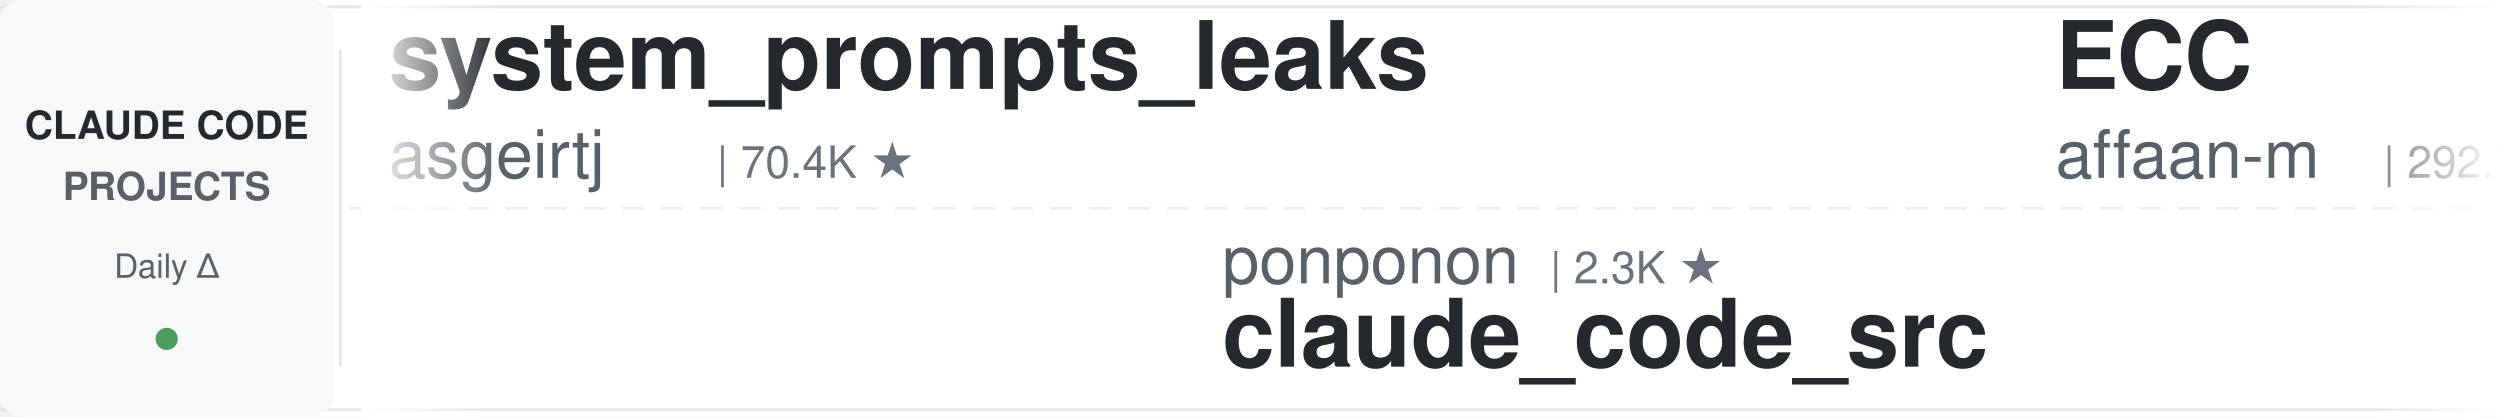
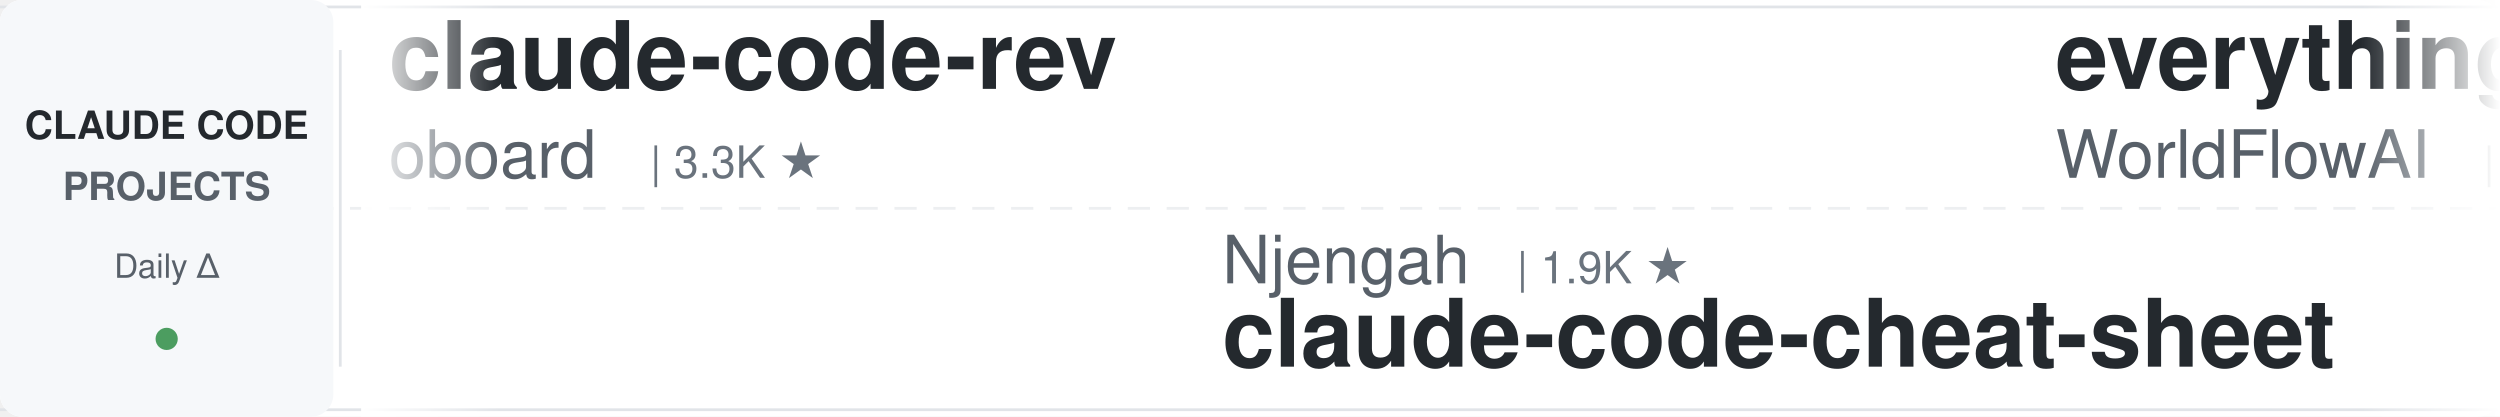
<svg xmlns="http://www.w3.org/2000/svg" width="900" height="150">
  <defs>
    <linearGradient id="leftFade" x1="0%" y1="0%" x2="100%" y2="0%">
      <stop offset="0%" style="stop-color:#ffffff;stop-opacity:1" />
      <stop offset="100%" style="stop-color:#ffffff;stop-opacity:0" />
    </linearGradient>
    <linearGradient id="rightFade" x1="0%" y1="0%" x2="100%" y2="0%">
      <stop offset="0%" style="stop-color:#ffffff;stop-opacity:0" />
      <stop offset="100%" style="stop-color:#ffffff;stop-opacity:1" />
    </linearGradient>
  </defs>
  <rect width="900" height="150" fill="#ffffff" rx="8" />
  <rect x="0" y="2" width="900" height="1" fill="#e1e4e8" />
  <rect x="0" y="147" width="900" height="1" fill="#e1e4e8" />
  <line x1="0" y1="75" x2="900" y2="75" stroke="#e1e4e8" stroke-width="1" stroke-dasharray="8 6" opacity="0.6" />
  <rect x="0" y="0" width="120" height="150" fill="#f6f8fa" rx="8" />
  <text x="60" y="50" font-family="-apple-system, BlinkMacSystemFont, 'Segoe UI', Helvetica, Arial, sans-serif" font-size="14" font-weight="600" fill="#24292e" text-anchor="middle">CLAUDE CODE</text>
  <text x="60" y="72" font-family="-apple-system, BlinkMacSystemFont, 'Segoe UI', Helvetica, Arial, sans-serif" font-size="14" font-weight="600" fill="#586069" text-anchor="middle">PROJECTS</text>
  <text x="60" y="100" font-family="-apple-system, BlinkMacSystemFont, 'Segoe UI', Helvetica, Arial, sans-serif" font-size="12" font-weight="500" fill="#586069" text-anchor="middle">Daily Δ</text>
  <circle cx="60" cy="122" r="4" fill="#22863a" opacity="0.8" />
  <rect x="122" y="18" width="1" height="114" fill="#e1e4e8" />
  <clipPath id="tickerClip">
    <rect x="130" y="0" width="770" height="150" />
  </clipPath>
  <g clip-path="url(#tickerClip)">
    <g id="tickerItems">
      <animateTransform attributeName="transform" attributeType="XML" type="translate" from="0 0" to="-3000 0" dur="54s" repeatCount="indefinite" />
      <g transform="translate(0, 0)">
-         <text x="140" y="32" font-family="-apple-system, BlinkMacSystemFont, 'Segoe UI', Helvetica, Arial, sans-serif" font-size="34" font-weight="600" fill="#24292e">system_prompts_leaks</text>
-         <text x="140" y="64" font-family="-apple-system, BlinkMacSystemFont, 'Segoe UI', Helvetica, Arial, sans-serif" font-size="24" font-weight="400" fill="#586069">asgeirtj</text>
-         <text x="258" y="64" font-family="-apple-system, BlinkMacSystemFont, 'Segoe UI', Helvetica, Arial, sans-serif" font-size="16" font-weight="500" fill="#6a737d">| 70.4K ★</text>
+         <text x="140" y="32" font-family="-apple-system, BlinkMacSystemFont, 'Segoe UI', Helvetica, Arial, sans-serif" font-size="34" font-weight="600" fill="#24292e">claude-code-rev</text>
+         <text x="140" y="64" font-family="-apple-system, BlinkMacSystemFont, 'Segoe UI', Helvetica, Arial, sans-serif" font-size="24" font-weight="400" fill="#586069">oboard</text>
+         <text x="234" y="64" font-family="-apple-system, BlinkMacSystemFont, 'Segoe UI', Helvetica, Arial, sans-serif" font-size="16" font-weight="500" fill="#6a737d">| 3.3K ★</text>
      </g>
      <g transform="translate(300, 0)">
-         <text x="140" y="102" font-family="-apple-system, BlinkMacSystemFont, 'Segoe UI', Helvetica, Arial, sans-serif" font-size="24" font-weight="400" fill="#586069">ponponon</text>
-         <text x="258" y="102" font-family="-apple-system, BlinkMacSystemFont, 'Segoe UI', Helvetica, Arial, sans-serif" font-size="16" font-weight="500" fill="#6a737d">| 2.3K ★</text>
-         <text x="140" y="132" font-family="-apple-system, BlinkMacSystemFont, 'Segoe UI', Helvetica, Arial, sans-serif" font-size="34" font-weight="600" fill="#24292e">claude_code_src</text>
+         <text x="140" y="102" font-family="-apple-system, BlinkMacSystemFont, 'Segoe UI', Helvetica, Arial, sans-serif" font-size="24" font-weight="400" fill="#586069">Njengah</text>
+         <text x="246" y="102" font-family="-apple-system, BlinkMacSystemFont, 'Segoe UI', Helvetica, Arial, sans-serif" font-size="16" font-weight="500" fill="#6a737d">| 1.9K ★</text>
+         <text x="140" y="132" font-family="-apple-system, BlinkMacSystemFont, 'Segoe UI', Helvetica, Arial, sans-serif" font-size="34" font-weight="600" fill="#24292e">claude-code-cheat-sheet</text>
      </g>
      <g transform="translate(600, 0)">
-         <text x="140" y="32" font-family="-apple-system, BlinkMacSystemFont, 'Segoe UI', Helvetica, Arial, sans-serif" font-size="34" font-weight="600" fill="#24292e">ECC</text>
-         <text x="140" y="64" font-family="-apple-system, BlinkMacSystemFont, 'Segoe UI', Helvetica, Arial, sans-serif" font-size="24" font-weight="400" fill="#586069">affaan-m</text>
-         <text x="258" y="64" font-family="-apple-system, BlinkMacSystemFont, 'Segoe UI', Helvetica, Arial, sans-serif" font-size="16" font-weight="500" fill="#6a737d">| 292.7K ★</text>
+         <text x="140" y="32" font-family="-apple-system, BlinkMacSystemFont, 'Segoe UI', Helvetica, Arial, sans-serif" font-size="34" font-weight="600" fill="#24292e">everything-claude-code</text>
+         <text x="140" y="64" font-family="-apple-system, BlinkMacSystemFont, 'Segoe UI', Helvetica, Arial, sans-serif" font-size="24" font-weight="400" fill="#586069">WorldFlowAI</text>
+         <text x="294" y="64" font-family="-apple-system, BlinkMacSystemFont, 'Segoe UI', Helvetica, Arial, sans-serif" font-size="16" font-weight="500" fill="#6a737d">| 5.6K ★</text>
      </g>
      <g transform="translate(900, 0)">
-         <text x="140" y="102" font-family="-apple-system, BlinkMacSystemFont, 'Segoe UI', Helvetica, Arial, sans-serif" font-size="24" font-weight="400" fill="#586069">Alishahryar1</text>
-         <text x="306" y="102" font-family="-apple-system, BlinkMacSystemFont, 'Segoe UI', Helvetica, Arial, sans-serif" font-size="16" font-weight="500" fill="#6a737d">| 64.9K ★</text>
-         <text x="140" y="132" font-family="-apple-system, BlinkMacSystemFont, 'Segoe UI', Helvetica, Arial, sans-serif" font-size="34" font-weight="600" fill="#24292e">free-claude-code</text>
+         <text x="140" y="102" font-family="-apple-system, BlinkMacSystemFont, 'Segoe UI', Helvetica, Arial, sans-serif" font-size="24" font-weight="400" fill="#586069">diet103</text>
+         <text x="246" y="102" font-family="-apple-system, BlinkMacSystemFont, 'Segoe UI', Helvetica, Arial, sans-serif" font-size="16" font-weight="500" fill="#6a737d">| 10.0K ★</text>
+         <text x="140" y="132" font-family="-apple-system, BlinkMacSystemFont, 'Segoe UI', Helvetica, Arial, sans-serif" font-size="34" font-weight="600" fill="#24292e">claude-code-infrastructu...</text>
      </g>
      <g transform="translate(1200, 0)">
-         <text x="140" y="32" font-family="-apple-system, BlinkMacSystemFont, 'Segoe UI', Helvetica, Arial, sans-serif" font-size="34" font-weight="600" fill="#24292e">sc-claude-code-files</text>
-         <text x="140" y="64" font-family="-apple-system, BlinkMacSystemFont, 'Segoe UI', Helvetica, Arial, sans-serif" font-size="24" font-weight="400" fill="#586069">https-deeplearning-ai</text>
-         <text x="414" y="64" font-family="-apple-system, BlinkMacSystemFont, 'Segoe UI', Helvetica, Arial, sans-serif" font-size="16" font-weight="500" fill="#6a737d">| 560 ★</text>
+         <text x="140" y="32" font-family="-apple-system, BlinkMacSystemFont, 'Segoe UI', Helvetica, Arial, sans-serif" font-size="34" font-weight="600" fill="#24292e">pi-vs-claude-code</text>
+         <text x="140" y="64" font-family="-apple-system, BlinkMacSystemFont, 'Segoe UI', Helvetica, Arial, sans-serif" font-size="24" font-weight="400" fill="#586069">disler</text>
+         <text x="234" y="64" font-family="-apple-system, BlinkMacSystemFont, 'Segoe UI', Helvetica, Arial, sans-serif" font-size="16" font-weight="500" fill="#6a737d">| 1.7K ★</text>
      </g>
      <g transform="translate(1500, 0)">
-         <text x="140" y="102" font-family="-apple-system, BlinkMacSystemFont, 'Segoe UI', Helvetica, Arial, sans-serif" font-size="24" font-weight="400" fill="#586069">rohitg00</text>
-         <text x="258" y="102" font-family="-apple-system, BlinkMacSystemFont, 'Segoe UI', Helvetica, Arial, sans-serif" font-size="16" font-weight="500" fill="#6a737d">| 2.8K ★</text>
-         <text x="140" y="132" font-family="-apple-system, BlinkMacSystemFont, 'Segoe UI', Helvetica, Arial, sans-serif" font-size="34" font-weight="600" fill="#24292e">awesome-claude-code-tool...</text>
+         <text x="140" y="102" font-family="-apple-system, BlinkMacSystemFont, 'Segoe UI', Helvetica, Arial, sans-serif" font-size="24" font-weight="400" fill="#586069">VILA-Lab</text>
+         <text x="258" y="102" font-family="-apple-system, BlinkMacSystemFont, 'Segoe UI', Helvetica, Arial, sans-serif" font-size="16" font-weight="500" fill="#6a737d">| 2.2K ★</text>
+         <text x="140" y="132" font-family="-apple-system, BlinkMacSystemFont, 'Segoe UI', Helvetica, Arial, sans-serif" font-size="34" font-weight="600" fill="#24292e">Dive-into-Claude-Code</text>
      </g>
      <g transform="translate(1800, 0)">
-         <text x="140" y="32" font-family="-apple-system, BlinkMacSystemFont, 'Segoe UI', Helvetica, Arial, sans-serif" font-size="34" font-weight="600" fill="#24292e">ClaudeCode-Portable</text>
-         <text x="140" y="64" font-family="-apple-system, BlinkMacSystemFont, 'Segoe UI', Helvetica, Arial, sans-serif" font-size="24" font-weight="400" fill="#586069">techjarves</text>
-         <text x="282" y="64" font-family="-apple-system, BlinkMacSystemFont, 'Segoe UI', Helvetica, Arial, sans-serif" font-size="16" font-weight="500" fill="#6a737d">| 1.6K ★</text>
+         <text x="140" y="32" font-family="-apple-system, BlinkMacSystemFont, 'Segoe UI', Helvetica, Arial, sans-serif" font-size="34" font-weight="600" fill="#24292e">Claude-Code-Source-Study</text>
+         <text x="140" y="64" font-family="-apple-system, BlinkMacSystemFont, 'Segoe UI', Helvetica, Arial, sans-serif" font-size="24" font-weight="400" fill="#586069">luyao618</text>
+         <text x="258" y="64" font-family="-apple-system, BlinkMacSystemFont, 'Segoe UI', Helvetica, Arial, sans-serif" font-size="16" font-weight="500" fill="#6a737d">| 1.7K ★</text>
      </g>
      <g transform="translate(2100, 0)">
-         <text x="140" y="102" font-family="-apple-system, BlinkMacSystemFont, 'Segoe UI', Helvetica, Arial, sans-serif" font-size="24" font-weight="400" fill="#586069">centminmod</text>
-         <text x="282" y="102" font-family="-apple-system, BlinkMacSystemFont, 'Segoe UI', Helvetica, Arial, sans-serif" font-size="16" font-weight="500" fill="#6a737d">| 2.7K ★</text>
-         <text x="140" y="132" font-family="-apple-system, BlinkMacSystemFont, 'Segoe UI', Helvetica, Arial, sans-serif" font-size="34" font-weight="600" fill="#24292e">my-claude-code-setup</text>
+         <text x="140" y="102" font-family="-apple-system, BlinkMacSystemFont, 'Segoe UI', Helvetica, Arial, sans-serif" font-size="24" font-weight="400" fill="#586069">Piebald-AI</text>
+         <text x="282" y="102" font-family="-apple-system, BlinkMacSystemFont, 'Segoe UI', Helvetica, Arial, sans-serif" font-size="16" font-weight="500" fill="#6a737d">| 13.0K ★</text>
+         <text x="140" y="132" font-family="-apple-system, BlinkMacSystemFont, 'Segoe UI', Helvetica, Arial, sans-serif" font-size="34" font-weight="600" fill="#24292e">claude-code-system-promp...</text>
      </g>
      <g transform="translate(2400, 0)">
-         <text x="140" y="32" font-family="-apple-system, BlinkMacSystemFont, 'Segoe UI', Helvetica, Arial, sans-serif" font-size="34" font-weight="600" fill="#24292e">claude-code-base-action</text>
-         <text x="140" y="64" font-family="-apple-system, BlinkMacSystemFont, 'Segoe UI', Helvetica, Arial, sans-serif" font-size="24" font-weight="400" fill="#586069">anthropics</text>
-         <text x="282" y="64" font-family="-apple-system, BlinkMacSystemFont, 'Segoe UI', Helvetica, Arial, sans-serif" font-size="16" font-weight="500" fill="#6a737d">| 1.0K ★</text>
+         <text x="140" y="32" font-family="-apple-system, BlinkMacSystemFont, 'Segoe UI', Helvetica, Arial, sans-serif" font-size="34" font-weight="600" fill="#24292e">awesome-claude-code</text>
+         <text x="140" y="64" font-family="-apple-system, BlinkMacSystemFont, 'Segoe UI', Helvetica, Arial, sans-serif" font-size="24" font-weight="400" fill="#586069">jqueryscript</text>
+         <text x="306" y="64" font-family="-apple-system, BlinkMacSystemFont, 'Segoe UI', Helvetica, Arial, sans-serif" font-size="16" font-weight="500" fill="#6a737d">| 540 ★</text>
      </g>
      <g transform="translate(2700, 0)">
-         <text x="140" y="102" font-family="-apple-system, BlinkMacSystemFont, 'Segoe UI', Helvetica, Arial, sans-serif" font-size="24" font-weight="400" fill="#586069">anthropics</text>
-         <text x="282" y="102" font-family="-apple-system, BlinkMacSystemFont, 'Segoe UI', Helvetica, Arial, sans-serif" font-size="16" font-weight="500" fill="#6a737d">| 9.7K ★</text>
-         <text x="140" y="132" font-family="-apple-system, BlinkMacSystemFont, 'Segoe UI', Helvetica, Arial, sans-serif" font-size="34" font-weight="600" fill="#24292e">claude-code-action</text>
+         <text x="140" y="102" font-family="-apple-system, BlinkMacSystemFont, 'Segoe UI', Helvetica, Arial, sans-serif" font-size="24" font-weight="400" fill="#586069">Pimzino</text>
+         <text x="246" y="102" font-family="-apple-system, BlinkMacSystemFont, 'Segoe UI', Helvetica, Arial, sans-serif" font-size="16" font-weight="500" fill="#6a737d">| 3.9K ★</text>
+         <text x="140" y="132" font-family="-apple-system, BlinkMacSystemFont, 'Segoe UI', Helvetica, Arial, sans-serif" font-size="34" font-weight="600" fill="#24292e">claude-code-spec-workflo...</text>
      </g>
      <g transform="translate(3000, 0)">
-         <text x="140" y="32" font-family="-apple-system, BlinkMacSystemFont, 'Segoe UI', Helvetica, Arial, sans-serif" font-size="34" font-weight="600" fill="#24292e">system_prompts_leaks</text>
-         <text x="140" y="64" font-family="-apple-system, BlinkMacSystemFont, 'Segoe UI', Helvetica, Arial, sans-serif" font-size="24" font-weight="400" fill="#586069">asgeirtj</text>
-         <text x="258" y="64" font-family="-apple-system, BlinkMacSystemFont, 'Segoe UI', Helvetica, Arial, sans-serif" font-size="16" font-weight="500" fill="#6a737d">| 70.4K ★</text>
+         <text x="140" y="32" font-family="-apple-system, BlinkMacSystemFont, 'Segoe UI', Helvetica, Arial, sans-serif" font-size="34" font-weight="600" fill="#24292e">claude-code-rev</text>
+         <text x="140" y="64" font-family="-apple-system, BlinkMacSystemFont, 'Segoe UI', Helvetica, Arial, sans-serif" font-size="24" font-weight="400" fill="#586069">oboard</text>
+         <text x="234" y="64" font-family="-apple-system, BlinkMacSystemFont, 'Segoe UI', Helvetica, Arial, sans-serif" font-size="16" font-weight="500" fill="#6a737d">| 3.3K ★</text>
      </g>
      <g transform="translate(3300, 0)">
-         <text x="140" y="102" font-family="-apple-system, BlinkMacSystemFont, 'Segoe UI', Helvetica, Arial, sans-serif" font-size="24" font-weight="400" fill="#586069">ponponon</text>
-         <text x="258" y="102" font-family="-apple-system, BlinkMacSystemFont, 'Segoe UI', Helvetica, Arial, sans-serif" font-size="16" font-weight="500" fill="#6a737d">| 2.3K ★</text>
-         <text x="140" y="132" font-family="-apple-system, BlinkMacSystemFont, 'Segoe UI', Helvetica, Arial, sans-serif" font-size="34" font-weight="600" fill="#24292e">claude_code_src</text>
+         <text x="140" y="102" font-family="-apple-system, BlinkMacSystemFont, 'Segoe UI', Helvetica, Arial, sans-serif" font-size="24" font-weight="400" fill="#586069">Njengah</text>
+         <text x="246" y="102" font-family="-apple-system, BlinkMacSystemFont, 'Segoe UI', Helvetica, Arial, sans-serif" font-size="16" font-weight="500" fill="#6a737d">| 1.9K ★</text>
+         <text x="140" y="132" font-family="-apple-system, BlinkMacSystemFont, 'Segoe UI', Helvetica, Arial, sans-serif" font-size="34" font-weight="600" fill="#24292e">claude-code-cheat-sheet</text>
      </g>
      <g transform="translate(3600, 0)">
-         <text x="140" y="32" font-family="-apple-system, BlinkMacSystemFont, 'Segoe UI', Helvetica, Arial, sans-serif" font-size="34" font-weight="600" fill="#24292e">ECC</text>
-         <text x="140" y="64" font-family="-apple-system, BlinkMacSystemFont, 'Segoe UI', Helvetica, Arial, sans-serif" font-size="24" font-weight="400" fill="#586069">affaan-m</text>
-         <text x="258" y="64" font-family="-apple-system, BlinkMacSystemFont, 'Segoe UI', Helvetica, Arial, sans-serif" font-size="16" font-weight="500" fill="#6a737d">| 292.7K ★</text>
+         <text x="140" y="32" font-family="-apple-system, BlinkMacSystemFont, 'Segoe UI', Helvetica, Arial, sans-serif" font-size="34" font-weight="600" fill="#24292e">everything-claude-code</text>
+         <text x="140" y="64" font-family="-apple-system, BlinkMacSystemFont, 'Segoe UI', Helvetica, Arial, sans-serif" font-size="24" font-weight="400" fill="#586069">WorldFlowAI</text>
+         <text x="294" y="64" font-family="-apple-system, BlinkMacSystemFont, 'Segoe UI', Helvetica, Arial, sans-serif" font-size="16" font-weight="500" fill="#6a737d">| 5.6K ★</text>
      </g>
      <g transform="translate(3900, 0)">
-         <text x="140" y="102" font-family="-apple-system, BlinkMacSystemFont, 'Segoe UI', Helvetica, Arial, sans-serif" font-size="24" font-weight="400" fill="#586069">Alishahryar1</text>
-         <text x="306" y="102" font-family="-apple-system, BlinkMacSystemFont, 'Segoe UI', Helvetica, Arial, sans-serif" font-size="16" font-weight="500" fill="#6a737d">| 64.9K ★</text>
-         <text x="140" y="132" font-family="-apple-system, BlinkMacSystemFont, 'Segoe UI', Helvetica, Arial, sans-serif" font-size="34" font-weight="600" fill="#24292e">free-claude-code</text>
+         <text x="140" y="102" font-family="-apple-system, BlinkMacSystemFont, 'Segoe UI', Helvetica, Arial, sans-serif" font-size="24" font-weight="400" fill="#586069">diet103</text>
+         <text x="246" y="102" font-family="-apple-system, BlinkMacSystemFont, 'Segoe UI', Helvetica, Arial, sans-serif" font-size="16" font-weight="500" fill="#6a737d">| 10.0K ★</text>
+         <text x="140" y="132" font-family="-apple-system, BlinkMacSystemFont, 'Segoe UI', Helvetica, Arial, sans-serif" font-size="34" font-weight="600" fill="#24292e">claude-code-infrastructu...</text>
      </g>
    </g>
  </g>
  <rect x="130" y="0" width="50" height="150" fill="url(#leftFade)" />
  <rect x="850" y="0" width="50" height="150" fill="url(#rightFade)" />
</svg>
